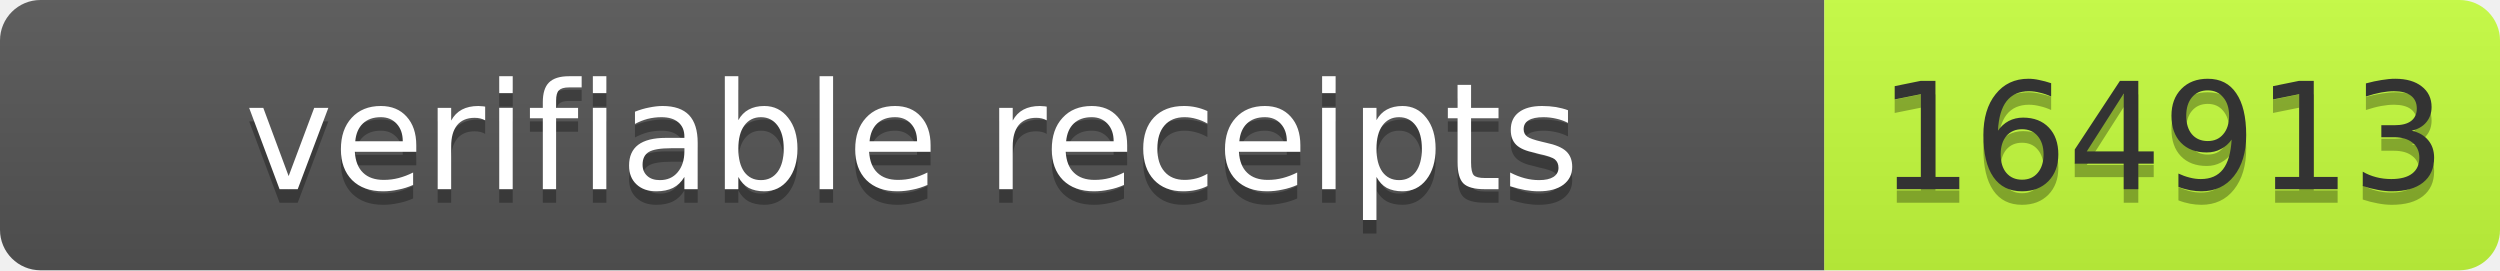
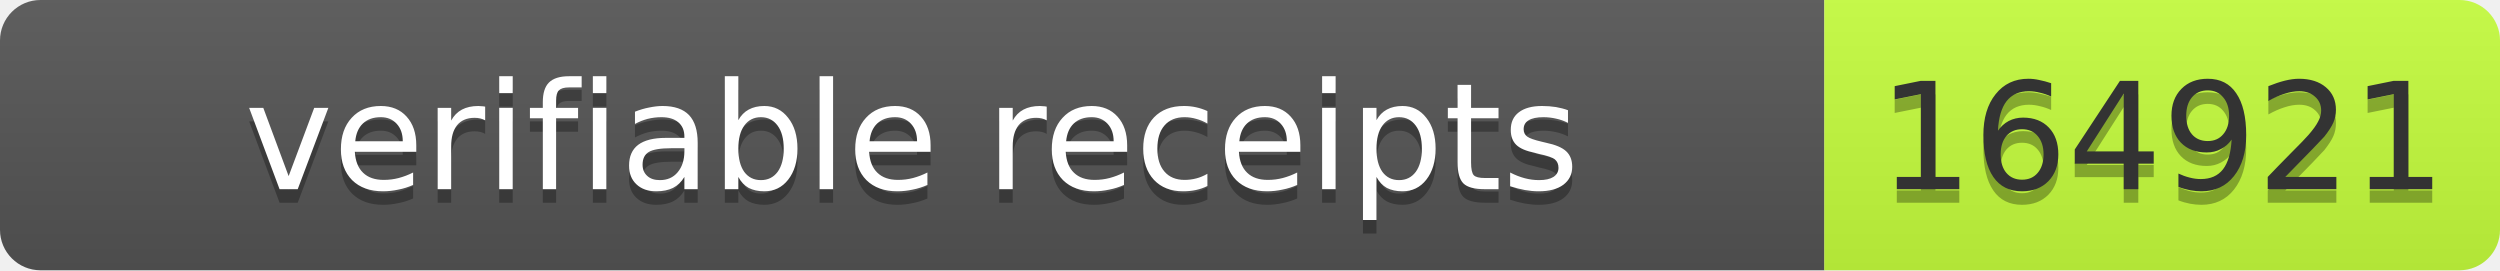
- <svg xmlns="http://www.w3.org/2000/svg" width="185" height="20" role="img" aria-label="verifiable receipts: 164913">
+ <svg xmlns="http://www.w3.org/2000/svg" width="185" height="20" role="img" aria-label="verifiable receipts: 164921">
  <linearGradient id="s" x2="0" y2="100%">
    <stop offset="0" stop-color="#bbb" stop-opacity=".1" />
    <stop offset="1" stop-opacity=".1" />
  </linearGradient>
  <clipPath id="r">
    <rect width="185" height="20" rx="3" fill="#fff" />
  </clipPath>
  <g clip-path="url(#r)">
    <rect width="135" height="20" fill="#555" />
    <rect x="135" width="50" height="20" fill="#c6ff3d" />
    <rect width="185" height="20" fill="url(#s)" />
  </g>
  <g font-family="Verdana,Geneva,DejaVu Sans,sans-serif" font-size="11">
    <text x="67.5" y="15" fill="#010101" fill-opacity=".3" text-anchor="middle" textLength="125">verifiable receipts</text>
    <text x="67.5" y="14" fill="#fff" text-anchor="middle" textLength="125">verifiable receipts</text>
-     <text x="160.0" y="15" fill="#010101" fill-opacity=".3" text-anchor="middle" textLength="40">164913</text>
-     <text x="160.0" y="14" fill="#333" text-anchor="middle" textLength="40">164913</text>
+     <text x="160.0" y="15" fill="#010101" fill-opacity=".3" text-anchor="middle" textLength="40">164921</text>
+     <text x="160.0" y="14" fill="#333" text-anchor="middle" textLength="40">164921</text>
  </g>
</svg>
